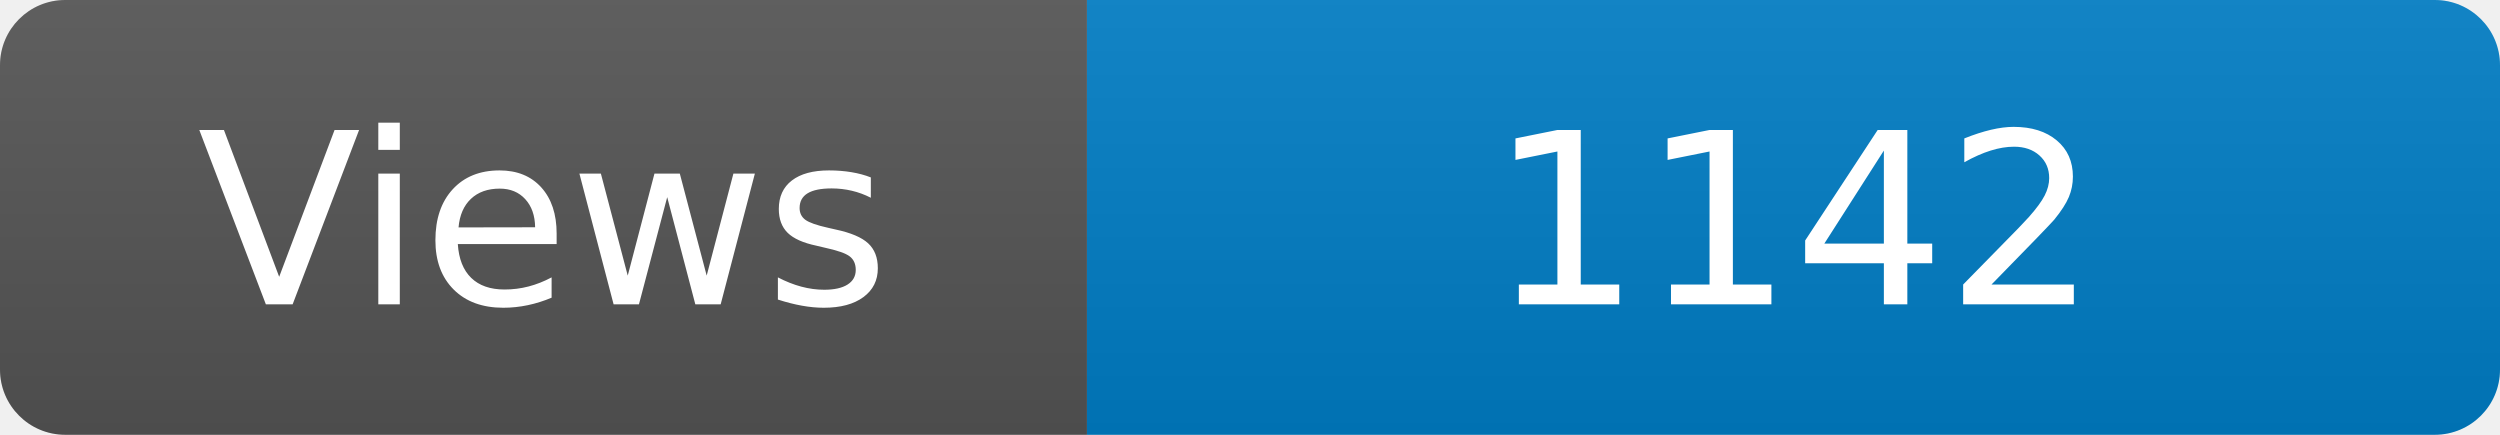
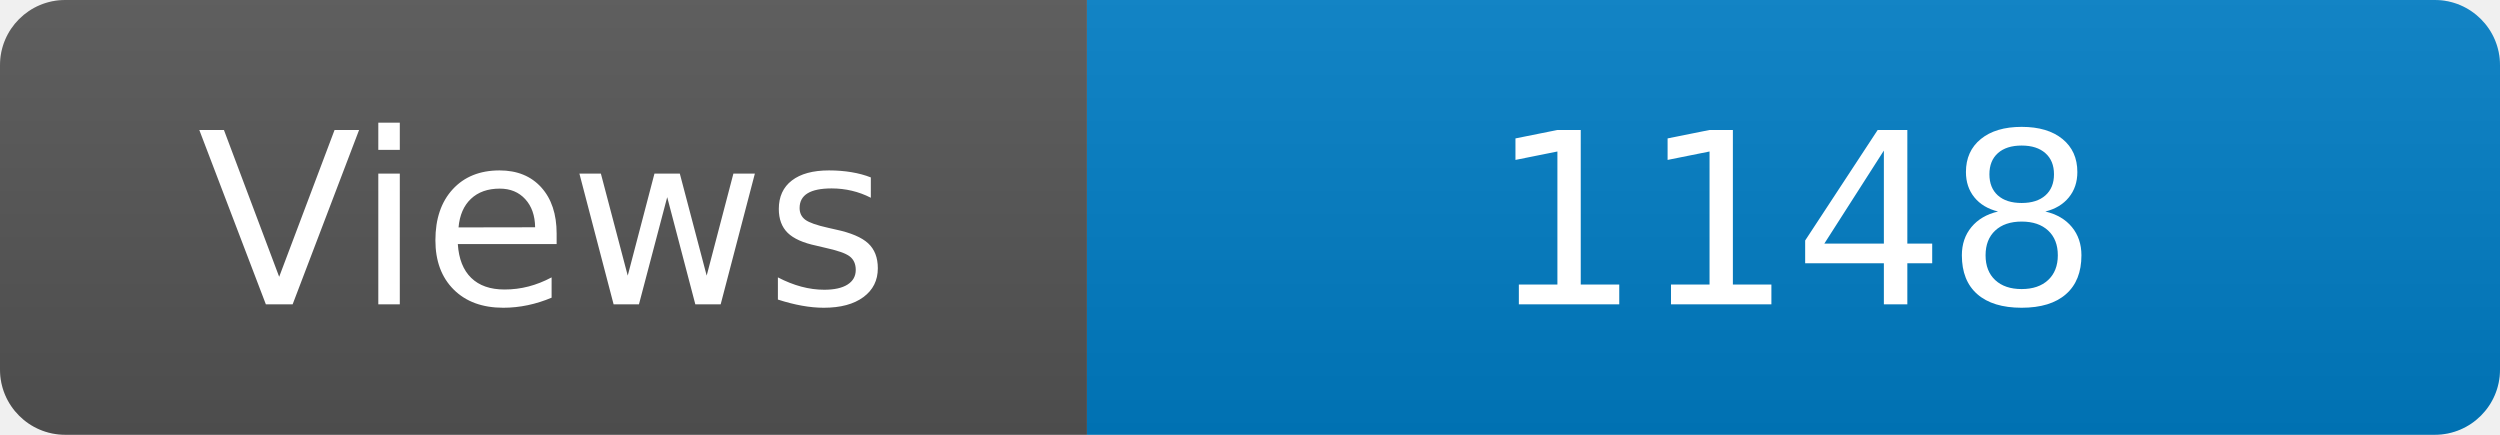
<svg xmlns="http://www.w3.org/2000/svg" width="115" height="20" role="img" aria-label="Maintained?: yes">
  <linearGradient id="s" x2="0" y2="100%">
    <stop offset="0" stop-color="#bbb" stop-opacity=".1" />
    <stop offset="1" stop-opacity=".1" />
  </linearGradient>
  <clipPath id="r">
    <rect width="115" height="20" rx="3" fill="#fff" />
  </clipPath>
  <g clip-path="url(#r)">
    <rect width="50" height="20" fill="#555" />
    <rect x="50" width="160" height="20" fill="#007ec6" />
    <rect width="115" height="20" fill="url(#s)" />
  </g>
  <g fill="#fff" text-anchor="middle" font-family="Verdana,Geneva,DejaVu Sans,sans-serif" font-size="110">
    <text x="250" y="140" transform="scale(.1)" fill="#fff">Views</text>
-     <text x="825" y="140" transform="scale(.1)" fill="#fff">1142</text>
+     <text x="825" y="140" transform="scale(.1)" fill="#fff">1148</text>
  </g>
</svg>
